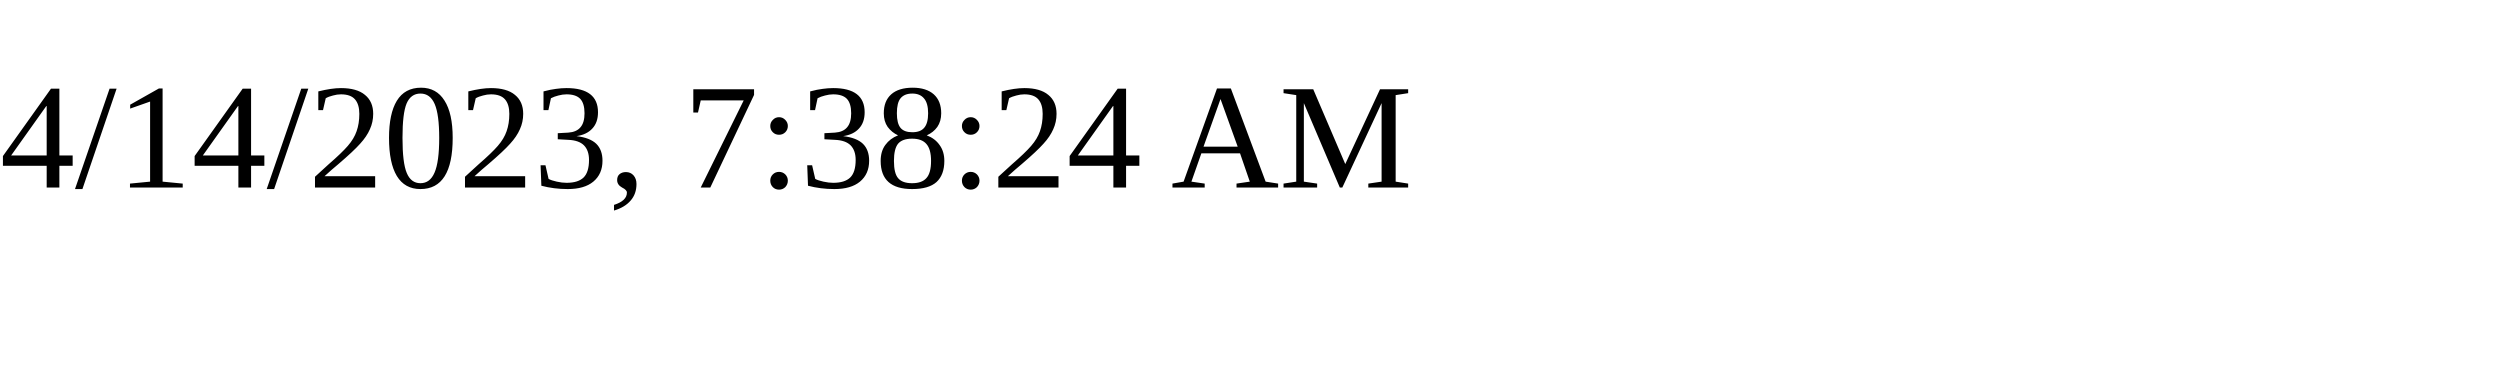
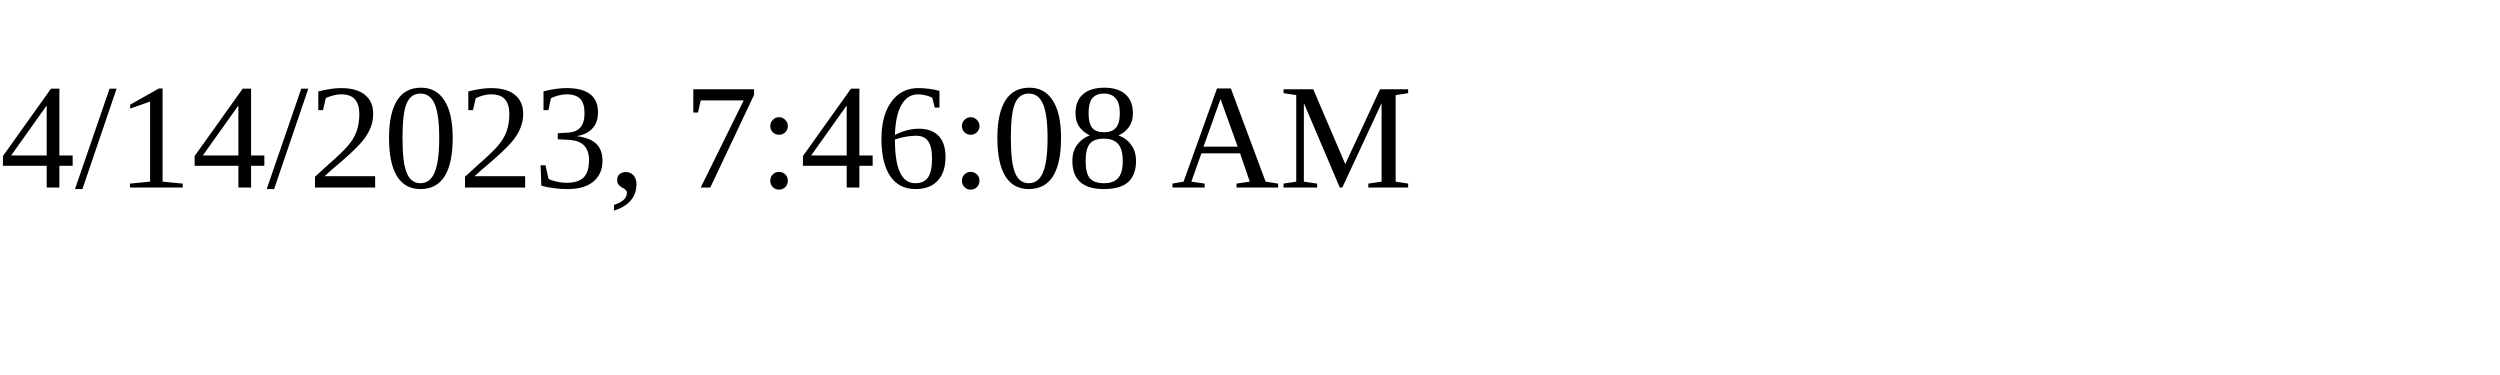
<svg xmlns="http://www.w3.org/2000/svg" height="30" width="200">
-   <text x="0" y="15">4/14/2023, 7:38:24 AM</text>
+   <text x="0" y="15">4/14/2023, 7:46:08 AM</text>
</svg>
